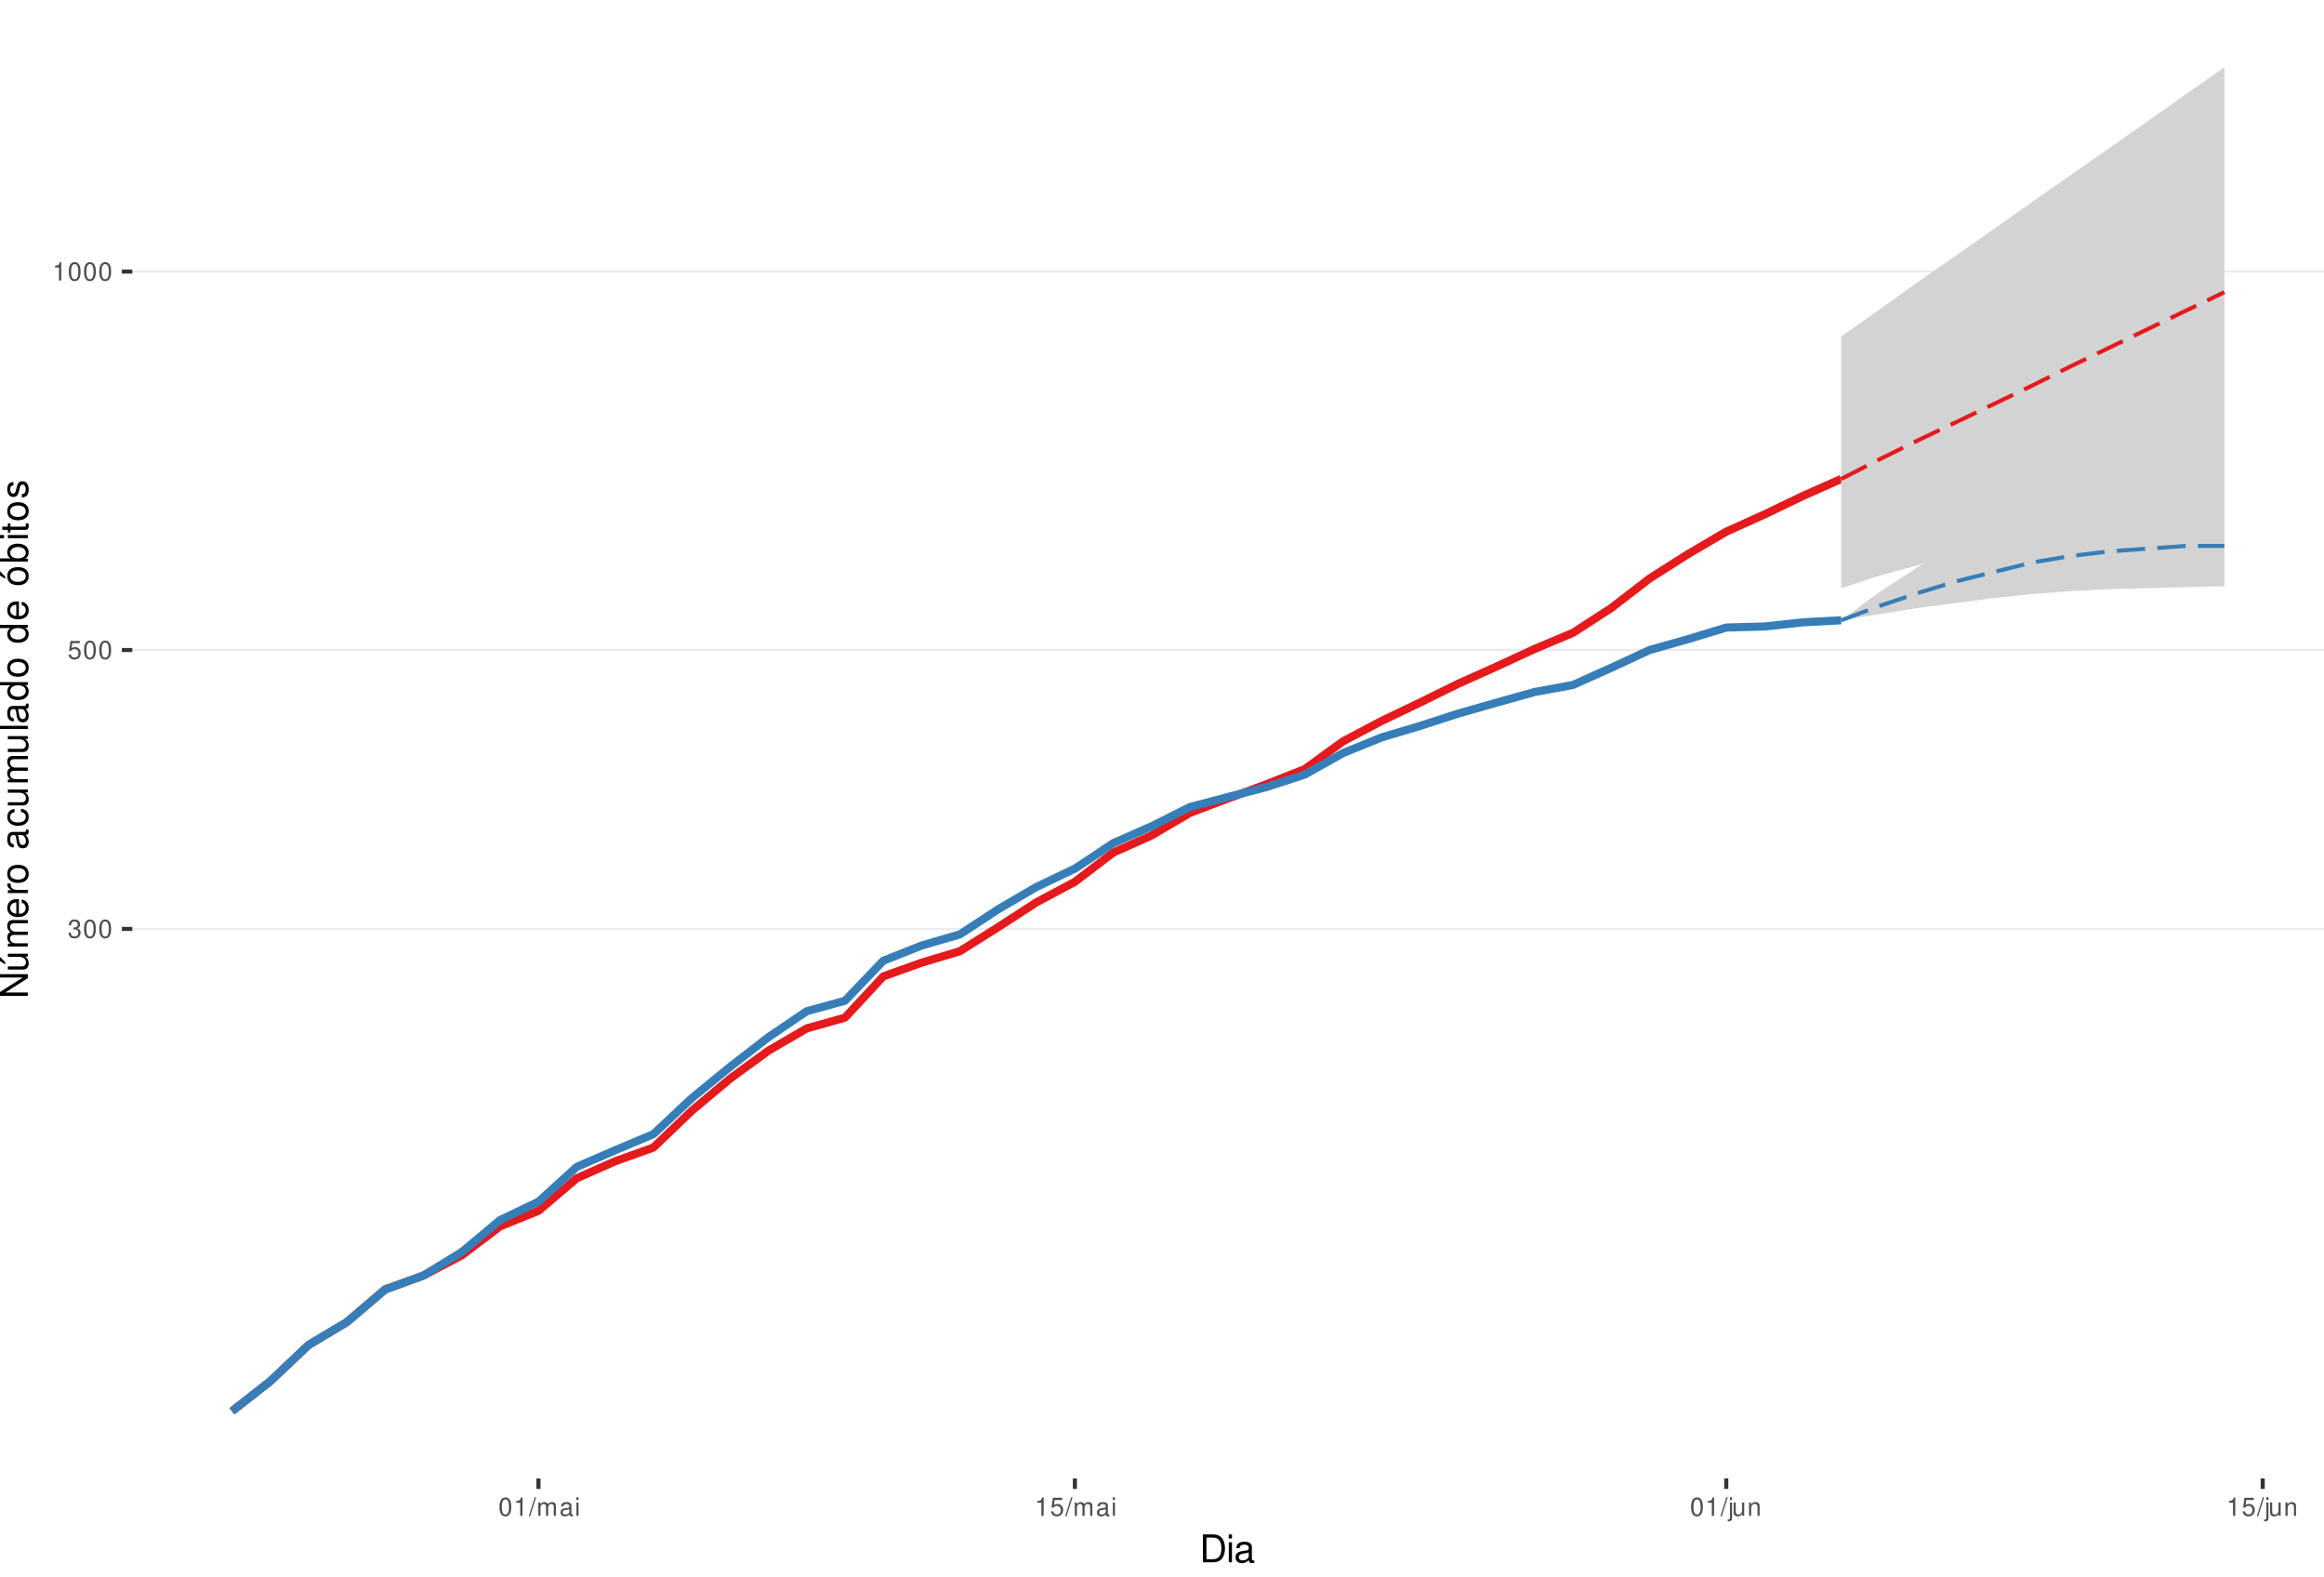
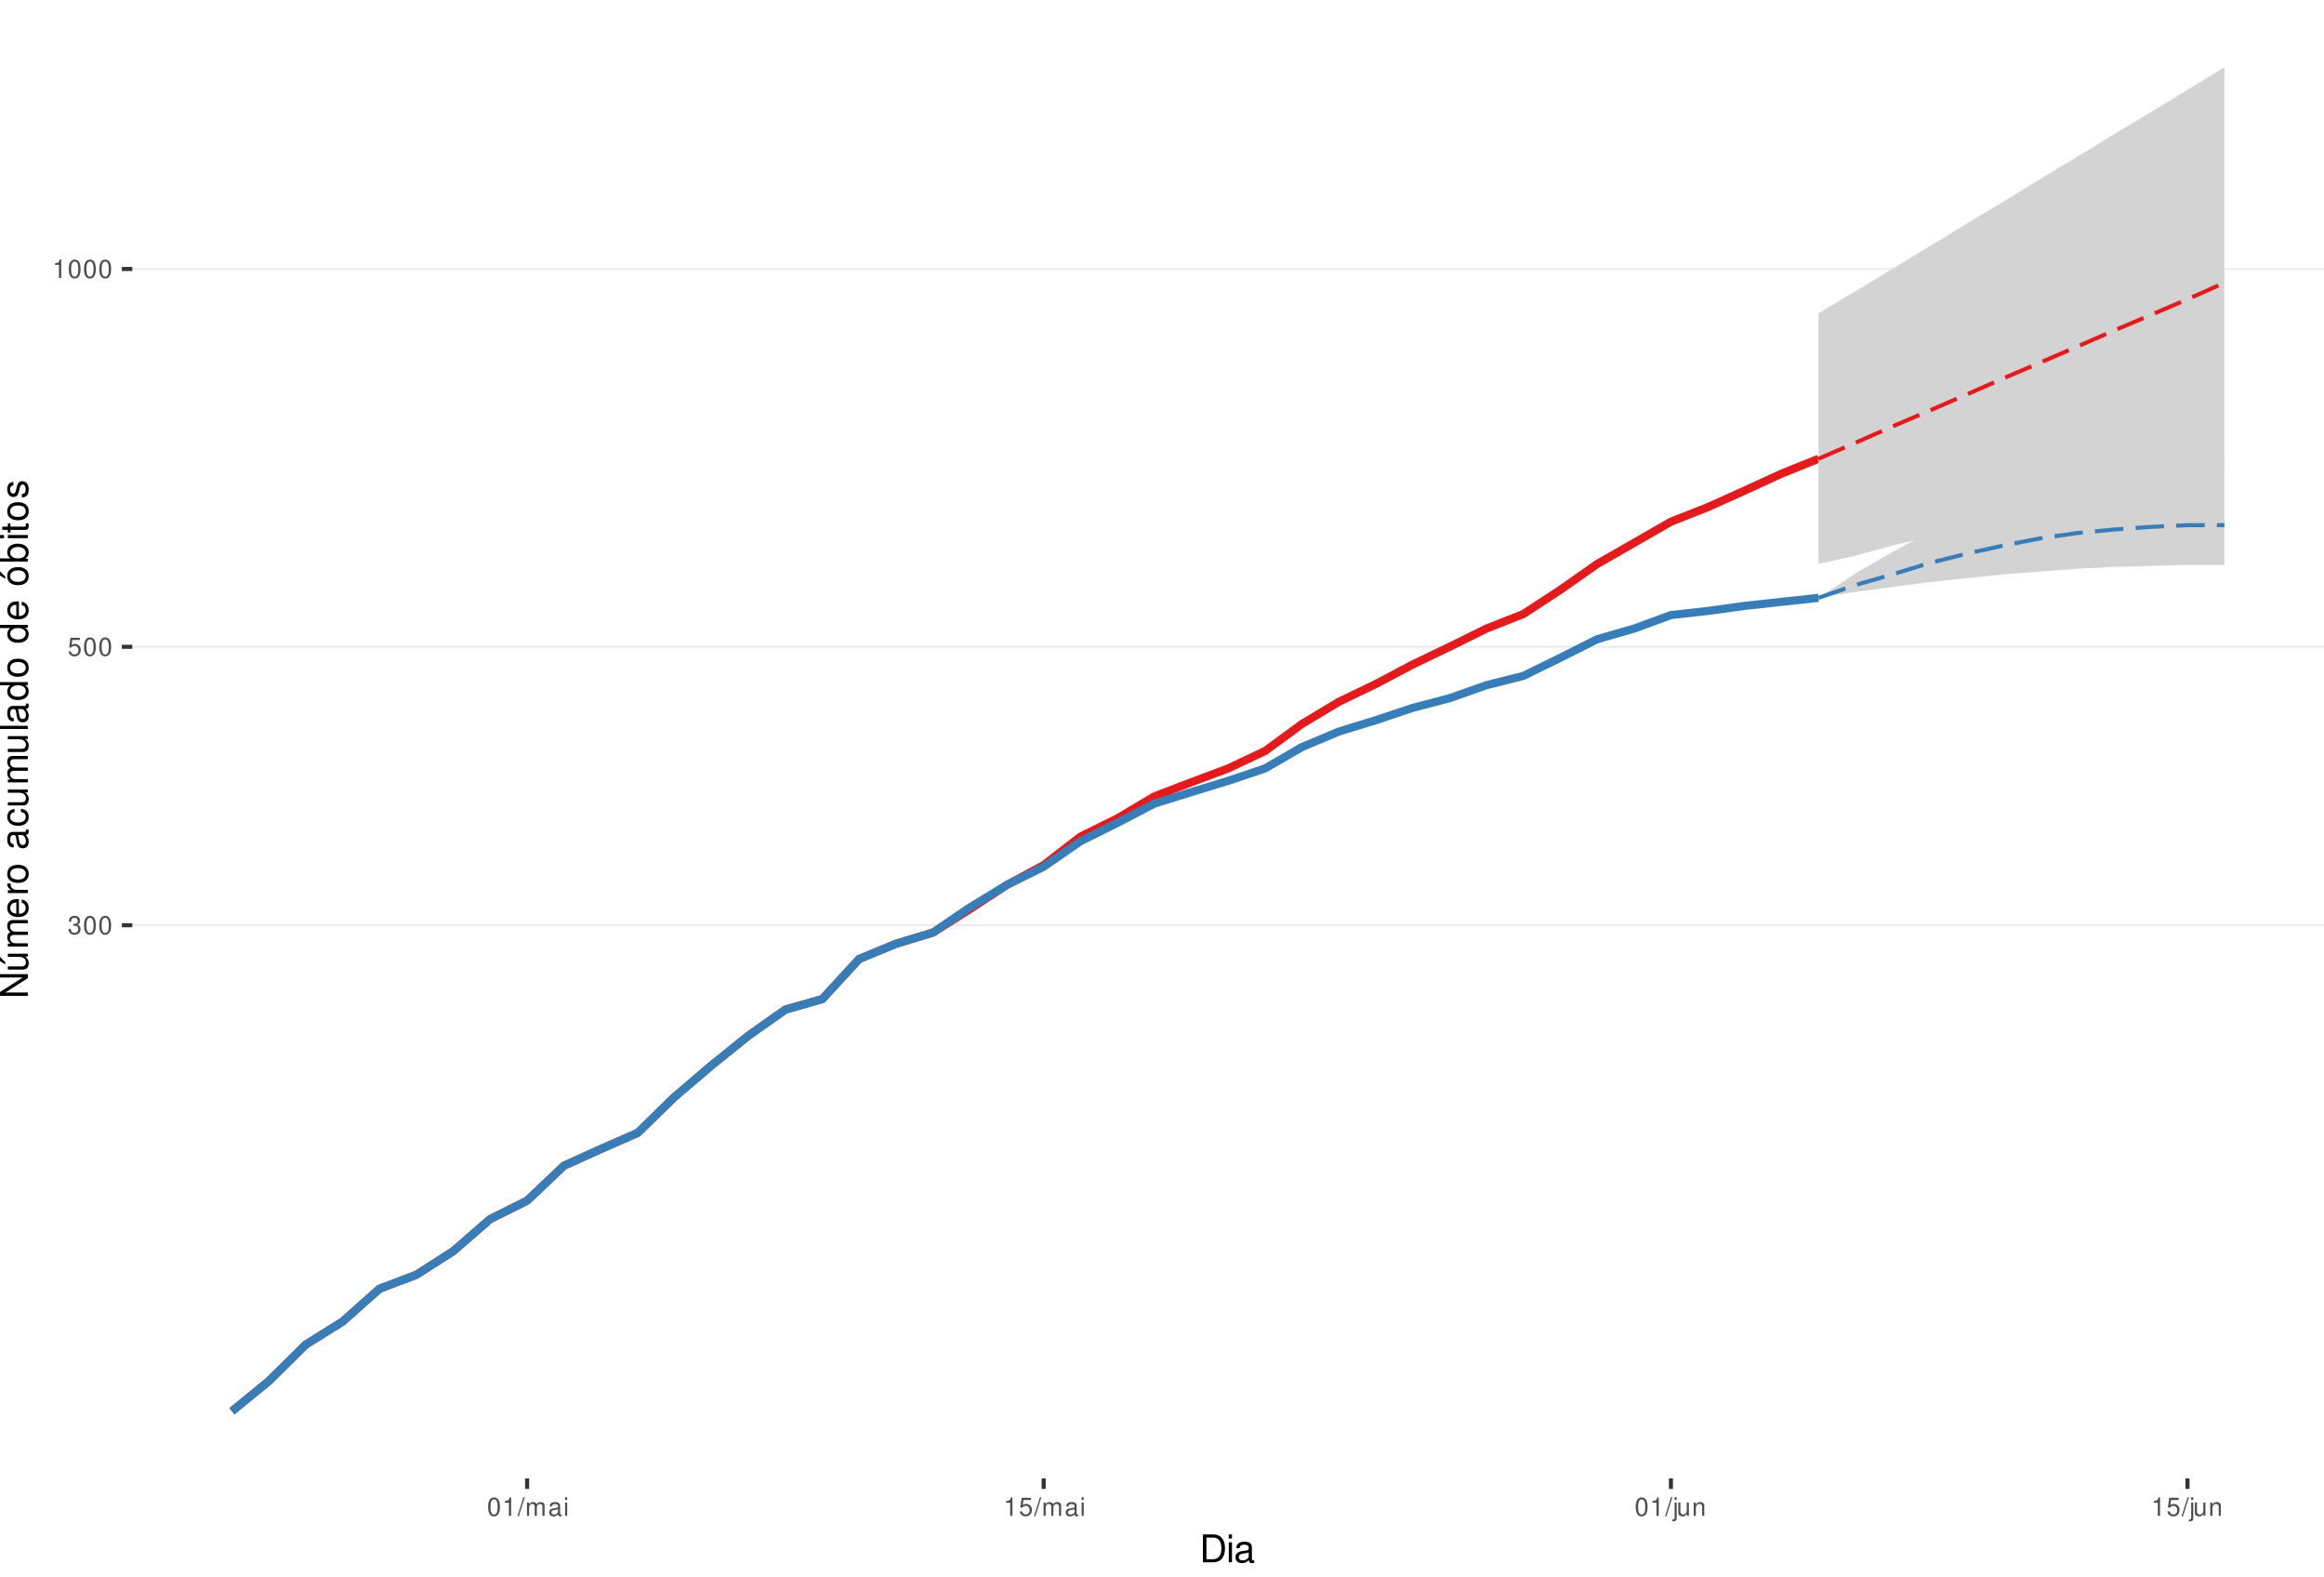
<svg xmlns="http://www.w3.org/2000/svg" xmlns:xlink="http://www.w3.org/1999/xlink" width="609pt" height="413pt" viewBox="0 0 609 413" version="1.1">
  <defs>
    <g>
      <symbol overflow="visible" id="glyph0-0">
        <path style="stroke:none;" d="" />
      </symbol>
      <symbol overflow="visible" id="glyph0-1">
        <path style="stroke:none;" d="M 1.469 -2.219 L 1.797 -2.219 C 2.422 -2.219 2.766 -1.922 2.766 -1.344 C 2.766 -0.734 2.406 -0.359 1.797 -0.359 C 1.156 -0.359 0.844 -0.688 0.797 -1.391 L 0.219 -1.391 C 0.234 -1.016 0.312 -0.766 0.422 -0.547 C 0.672 -0.078 1.125 0.156 1.766 0.156 C 2.75 0.156 3.375 -0.438 3.375 -1.344 C 3.375 -1.953 3.141 -2.297 2.562 -2.484 C 3.016 -2.672 3.234 -3 3.234 -3.484 C 3.234 -4.312 2.688 -4.812 1.797 -4.812 C 0.844 -4.812 0.328 -4.281 0.312 -3.266 L 0.906 -3.266 C 0.906 -3.547 0.938 -3.719 1 -3.875 C 1.141 -4.141 1.438 -4.297 1.797 -4.297 C 2.312 -4.297 2.625 -3.984 2.625 -3.469 C 2.625 -3.125 2.516 -2.922 2.25 -2.812 C 2.094 -2.75 1.875 -2.719 1.469 -2.703 Z M 1.469 -2.219 " />
      </symbol>
      <symbol overflow="visible" id="glyph0-2">
        <path style="stroke:none;" d="M 1.828 -4.812 C 1.391 -4.812 0.984 -4.609 0.75 -4.281 C 0.438 -3.859 0.281 -3.219 0.281 -2.328 C 0.281 -0.703 0.812 0.156 1.828 0.156 C 2.828 0.156 3.375 -0.703 3.375 -2.297 C 3.375 -3.219 3.234 -3.844 2.922 -4.281 C 2.672 -4.625 2.281 -4.812 1.828 -4.812 Z M 1.828 -4.297 C 2.469 -4.297 2.781 -3.641 2.781 -2.344 C 2.781 -0.969 2.469 -0.328 1.812 -0.328 C 1.203 -0.328 0.891 -1 0.891 -2.328 C 0.891 -3.641 1.203 -4.297 1.828 -4.297 Z M 1.828 -4.297 " />
      </symbol>
      <symbol overflow="visible" id="glyph0-3">
        <path style="stroke:none;" d="M 3.172 -4.719 L 0.734 -4.719 L 0.375 -2.156 L 0.922 -2.156 C 1.188 -2.469 1.422 -2.594 1.797 -2.594 C 2.422 -2.594 2.812 -2.156 2.812 -1.453 C 2.812 -0.781 2.422 -0.359 1.781 -0.359 C 1.266 -0.359 0.953 -0.625 0.812 -1.156 L 0.234 -1.156 C 0.312 -0.766 0.375 -0.578 0.516 -0.406 C 0.781 -0.047 1.266 0.156 1.797 0.156 C 2.75 0.156 3.422 -0.547 3.422 -1.531 C 3.422 -2.469 2.797 -3.109 1.891 -3.109 C 1.562 -3.109 1.297 -3.016 1.016 -2.828 L 1.203 -4.141 L 3.172 -4.141 Z M 3.172 -4.719 " />
      </symbol>
      <symbol overflow="visible" id="glyph0-4">
        <path style="stroke:none;" d="M 1.719 -3.422 L 1.719 0 L 2.312 0 L 2.312 -4.812 L 1.922 -4.812 C 1.719 -4.078 1.578 -3.969 0.672 -3.859 L 0.672 -3.422 Z M 1.719 -3.422 " />
      </symbol>
      <symbol overflow="visible" id="glyph0-5">
        <path style="stroke:none;" d="M 1.531 -4.859 L -0.047 0.141 L 0.312 0.141 L 1.891 -4.859 Z M 1.531 -4.859 " />
      </symbol>
      <symbol overflow="visible" id="glyph0-6">
        <path style="stroke:none;" d="M 0.469 -3.484 L 0.469 0 L 1.031 0 L 1.031 -2.188 C 1.031 -2.703 1.391 -3.109 1.844 -3.109 C 2.25 -3.109 2.484 -2.844 2.484 -2.406 L 2.484 0 L 3.047 0 L 3.047 -2.188 C 3.047 -2.703 3.422 -3.109 3.875 -3.109 C 4.266 -3.109 4.516 -2.844 4.516 -2.406 L 4.516 0 L 5.078 0 L 5.078 -2.609 C 5.078 -3.234 4.719 -3.594 4.062 -3.594 C 3.594 -3.594 3.312 -3.453 2.984 -3.062 C 2.781 -3.422 2.5 -3.594 2.047 -3.594 C 1.578 -3.594 1.266 -3.422 0.984 -3 L 0.984 -3.484 Z M 0.469 -3.484 " />
      </symbol>
      <symbol overflow="visible" id="glyph0-7">
        <path style="stroke:none;" d="M 3.562 -0.328 C 3.5 -0.312 3.469 -0.312 3.438 -0.312 C 3.25 -0.312 3.141 -0.406 3.141 -0.578 L 3.141 -2.641 C 3.141 -3.25 2.688 -3.594 1.828 -3.594 C 1.312 -3.594 0.906 -3.438 0.672 -3.188 C 0.516 -3 0.453 -2.797 0.438 -2.453 L 0.984 -2.453 C 1.031 -2.875 1.297 -3.078 1.812 -3.078 C 2.312 -3.078 2.594 -2.891 2.594 -2.562 L 2.594 -2.406 C 2.578 -2.172 2.469 -2.078 2.016 -2.031 C 1.219 -1.922 1.109 -1.891 0.891 -1.812 C 0.484 -1.641 0.281 -1.328 0.281 -0.875 C 0.281 -0.25 0.719 0.156 1.422 0.156 C 1.859 0.156 2.219 0 2.609 -0.359 C 2.656 0 2.828 0.156 3.188 0.156 C 3.297 0.156 3.375 0.141 3.562 0.094 Z M 2.594 -1.094 C 2.594 -0.906 2.531 -0.797 2.375 -0.641 C 2.141 -0.438 1.875 -0.328 1.547 -0.328 C 1.109 -0.328 0.859 -0.547 0.859 -0.891 C 0.859 -1.266 1.094 -1.438 1.703 -1.531 C 2.297 -1.609 2.406 -1.641 2.594 -1.719 Z M 2.594 -1.094 " />
      </symbol>
      <symbol overflow="visible" id="glyph0-8">
        <path style="stroke:none;" d="M 1 -3.484 L 0.453 -3.484 L 0.453 0 L 1 0 Z M 1 -4.859 L 0.438 -4.859 L 0.438 -4.156 L 1 -4.156 Z M 1 -4.859 " />
      </symbol>
      <symbol overflow="visible" id="glyph0-9">
        <path style="stroke:none;" d="M 0.469 -3.484 L 0.469 0.5 C 0.469 0.859 0.359 0.969 0.016 0.969 C -0.031 0.969 -0.047 0.969 -0.125 0.953 L -0.125 1.438 C -0.047 1.438 -0.016 1.453 0.062 1.453 C 0.688 1.453 1.016 1.203 1.016 0.719 L 1.016 -3.484 Z M 1.016 -4.859 L 0.469 -4.859 L 0.469 -4.156 L 1.016 -4.156 Z M 1.016 -4.859 " />
      </symbol>
      <symbol overflow="visible" id="glyph0-10">
        <path style="stroke:none;" d="M 3.203 0 L 3.203 -3.484 L 2.656 -3.484 L 2.656 -1.516 C 2.656 -0.797 2.281 -0.328 1.703 -0.328 C 1.266 -0.328 0.984 -0.594 0.984 -1.016 L 0.984 -3.484 L 0.438 -3.484 L 0.438 -0.797 C 0.438 -0.219 0.859 0.156 1.547 0.156 C 2.062 0.156 2.391 -0.031 2.703 -0.484 L 2.703 0 Z M 3.203 0 " />
      </symbol>
      <symbol overflow="visible" id="glyph0-11">
        <path style="stroke:none;" d="M 0.469 -3.484 L 0.469 0 L 1.031 0 L 1.031 -1.922 C 1.031 -2.641 1.391 -3.109 1.969 -3.109 C 2.406 -3.109 2.688 -2.828 2.688 -2.422 L 2.688 0 L 3.234 0 L 3.234 -2.641 C 3.234 -3.219 2.812 -3.594 2.141 -3.594 C 1.625 -3.594 1.281 -3.391 0.984 -2.906 L 0.984 -3.484 Z M 0.469 -3.484 " />
      </symbol>
      <symbol overflow="visible" id="glyph1-0">
        <path style="stroke:none;" d="" />
      </symbol>
      <symbol overflow="visible" id="glyph1-1">
        <path style="stroke:none;" d="M 0.891 0 L 3.703 0 C 5.547 0 6.672 -1.375 6.672 -3.656 C 6.672 -5.906 5.547 -7.297 3.703 -7.297 L 0.891 -7.297 Z M 1.812 -0.812 L 1.812 -6.469 L 3.547 -6.469 C 4.984 -6.469 5.734 -5.5 5.734 -3.641 C 5.734 -1.797 4.984 -0.812 3.547 -0.812 Z M 1.812 -0.812 " />
      </symbol>
      <symbol overflow="visible" id="glyph1-2">
        <path style="stroke:none;" d="M 1.5 -5.234 L 0.672 -5.234 L 0.672 0 L 1.5 0 Z M 1.5 -7.297 L 0.656 -7.297 L 0.656 -6.234 L 1.5 -6.234 Z M 1.5 -7.297 " />
      </symbol>
      <symbol overflow="visible" id="glyph1-3">
        <path style="stroke:none;" d="M 5.344 -0.484 C 5.266 -0.469 5.219 -0.469 5.172 -0.469 C 4.875 -0.469 4.719 -0.625 4.719 -0.875 L 4.719 -3.953 C 4.719 -4.891 4.047 -5.391 2.75 -5.391 C 1.984 -5.391 1.375 -5.172 1.016 -4.781 C 0.766 -4.516 0.672 -4.203 0.656 -3.688 L 1.484 -3.688 C 1.562 -4.328 1.938 -4.625 2.719 -4.625 C 3.484 -4.625 3.891 -4.344 3.891 -3.844 L 3.891 -3.625 C 3.875 -3.266 3.703 -3.125 3.016 -3.047 C 1.844 -2.891 1.656 -2.844 1.344 -2.719 C 0.734 -2.453 0.422 -2 0.422 -1.312 C 0.422 -0.375 1.078 0.234 2.141 0.234 C 2.797 0.234 3.328 0 3.922 -0.547 C 3.984 0 4.234 0.234 4.781 0.234 C 4.953 0.234 5.062 0.203 5.344 0.141 Z M 3.891 -1.656 C 3.891 -1.375 3.812 -1.203 3.562 -0.969 C 3.219 -0.656 2.812 -0.5 2.312 -0.5 C 1.672 -0.5 1.297 -0.812 1.297 -1.344 C 1.297 -1.891 1.656 -2.172 2.547 -2.297 C 3.438 -2.422 3.609 -2.453 3.891 -2.594 Z M 3.891 -1.656 " />
      </symbol>
      <symbol overflow="visible" id="glyph2-0">
        <path style="stroke:none;" d="" />
      </symbol>
      <symbol overflow="visible" id="glyph2-1">
        <path style="stroke:none;" d="M -7.297 -6.453 L -7.297 -5.578 L -1.328 -5.578 L -7.297 -1.766 L -7.297 -0.766 L 0 -0.766 L 0 -1.641 L -5.906 -1.641 L 0 -5.406 L 0 -6.453 Z M -7.297 -6.453 " />
      </symbol>
      <symbol overflow="visible" id="glyph2-2">
        <path style="stroke:none;" d="M 0 -4.812 L -5.234 -4.812 L -5.234 -3.984 L -2.266 -3.984 C -1.203 -3.984 -0.5 -3.438 -0.5 -2.562 C -0.5 -1.906 -0.906 -1.484 -1.531 -1.484 L -5.234 -1.484 L -5.234 -0.656 L -1.203 -0.656 C -0.328 -0.656 0.234 -1.297 0.234 -2.312 C 0.234 -3.094 -0.047 -3.578 -0.734 -4.062 L 0 -4.062 Z M -7.406 -2.953 L -5.922 -2 L -5.922 -2.594 L -7.406 -4.094 Z M -7.406 -2.953 " />
      </symbol>
      <symbol overflow="visible" id="glyph2-3">
        <path style="stroke:none;" d="M -5.234 -0.703 L 0 -0.703 L 0 -1.547 L -3.297 -1.547 C -4.047 -1.547 -4.656 -2.094 -4.656 -2.766 C -4.656 -3.391 -4.281 -3.734 -3.609 -3.734 L 0 -3.734 L 0 -4.578 L -3.297 -4.578 C -4.047 -4.578 -4.656 -5.125 -4.656 -5.812 C -4.656 -6.422 -4.266 -6.781 -3.609 -6.781 L 0 -6.781 L 0 -7.625 L -3.938 -7.625 C -4.875 -7.625 -5.391 -7.078 -5.391 -6.094 C -5.391 -5.406 -5.188 -4.984 -4.594 -4.484 C -5.156 -4.188 -5.391 -3.766 -5.391 -3.078 C -5.391 -2.375 -5.125 -1.906 -4.5 -1.469 L -5.234 -1.469 Z M -5.234 -0.703 " />
      </symbol>
      <symbol overflow="visible" id="glyph2-4">
        <path style="stroke:none;" d="M -2.344 -5.125 C -3.141 -5.125 -3.625 -5.062 -4.016 -4.922 C -4.875 -4.578 -5.391 -3.781 -5.391 -2.797 C -5.391 -1.344 -4.281 -0.406 -2.547 -0.406 C -0.812 -0.406 0.234 -1.297 0.234 -2.781 C 0.234 -3.984 -0.453 -4.812 -1.594 -5.016 L -1.594 -4.188 C -0.906 -3.953 -0.547 -3.484 -0.547 -2.812 C -0.547 -2.281 -0.781 -1.828 -1.219 -1.547 C -1.516 -1.344 -1.812 -1.281 -2.344 -1.266 Z M -3.016 -1.297 C -3.984 -1.359 -4.625 -1.953 -4.625 -2.797 C -4.625 -3.641 -3.953 -4.234 -3.016 -4.234 Z M -3.016 -1.297 " />
      </symbol>
      <symbol overflow="visible" id="glyph2-5">
        <path style="stroke:none;" d="M -5.234 -0.688 L 0 -0.688 L 0 -1.531 L -2.719 -1.531 C -3.984 -1.547 -4.547 -2.062 -4.516 -3.203 L -5.359 -3.203 C -5.375 -3.062 -5.391 -2.984 -5.391 -2.891 C -5.391 -2.344 -5.062 -1.938 -4.297 -1.453 L -5.234 -1.453 Z M -5.234 -0.688 " />
      </symbol>
      <symbol overflow="visible" id="glyph2-6">
        <path style="stroke:none;" d="M -5.391 -2.719 C -5.391 -1.234 -4.344 -0.359 -2.578 -0.359 C -0.812 -0.359 0.234 -1.234 0.234 -2.734 C 0.234 -4.203 -0.812 -5.094 -2.547 -5.094 C -4.359 -5.094 -5.391 -4.234 -5.391 -2.719 Z M -4.625 -2.734 C -4.625 -3.672 -3.844 -4.234 -2.547 -4.234 C -1.312 -4.234 -0.547 -3.656 -0.547 -2.734 C -0.547 -1.797 -1.312 -1.234 -2.578 -1.234 C -3.844 -1.234 -4.625 -1.797 -4.625 -2.734 Z M -4.625 -2.734 " />
      </symbol>
      <symbol overflow="visible" id="glyph2-7">
        <path style="stroke:none;" d="" />
      </symbol>
      <symbol overflow="visible" id="glyph2-8">
        <path style="stroke:none;" d="M -0.484 -5.344 C -0.469 -5.266 -0.469 -5.219 -0.469 -5.172 C -0.469 -4.875 -0.625 -4.719 -0.875 -4.719 L -3.953 -4.719 C -4.891 -4.719 -5.391 -4.047 -5.391 -2.75 C -5.391 -1.984 -5.172 -1.375 -4.781 -1.016 C -4.516 -0.766 -4.203 -0.672 -3.688 -0.656 L -3.688 -1.484 C -4.328 -1.562 -4.625 -1.938 -4.625 -2.719 C -4.625 -3.484 -4.344 -3.891 -3.844 -3.891 L -3.625 -3.891 C -3.266 -3.875 -3.125 -3.703 -3.047 -3.016 C -2.891 -1.844 -2.844 -1.656 -2.719 -1.344 C -2.453 -0.734 -2 -0.422 -1.312 -0.422 C -0.375 -0.422 0.234 -1.078 0.234 -2.141 C 0.234 -2.797 0 -3.328 -0.547 -3.922 C 0 -3.984 0.234 -4.234 0.234 -4.781 C 0.234 -4.953 0.203 -5.062 0.141 -5.344 Z M -1.656 -3.891 C -1.375 -3.891 -1.203 -3.812 -0.969 -3.562 C -0.656 -3.219 -0.5 -2.812 -0.5 -2.312 C -0.5 -1.672 -0.812 -1.297 -1.344 -1.297 C -1.891 -1.297 -2.172 -1.656 -2.297 -2.547 C -2.422 -3.438 -2.453 -3.609 -2.594 -3.891 Z M -1.656 -3.891 " />
      </symbol>
      <symbol overflow="visible" id="glyph2-9">
        <path style="stroke:none;" d="M -3.484 -4.703 C -3.984 -4.672 -4.312 -4.562 -4.609 -4.359 C -5.094 -4 -5.391 -3.375 -5.391 -2.641 C -5.391 -1.219 -4.266 -0.312 -2.531 -0.312 C -0.844 -0.312 0.234 -1.203 0.234 -2.625 C 0.234 -3.875 -0.516 -4.672 -1.797 -4.766 L -1.797 -3.938 C -0.953 -3.797 -0.547 -3.359 -0.547 -2.656 C -0.547 -1.734 -1.297 -1.188 -2.531 -1.188 C -3.844 -1.188 -4.625 -1.719 -4.625 -2.625 C -4.625 -3.328 -4.203 -3.766 -3.484 -3.875 Z M -3.484 -4.703 " />
      </symbol>
      <symbol overflow="visible" id="glyph2-10">
        <path style="stroke:none;" d="M 0 -4.812 L -5.234 -4.812 L -5.234 -3.984 L -2.266 -3.984 C -1.203 -3.984 -0.5 -3.438 -0.5 -2.562 C -0.5 -1.906 -0.906 -1.484 -1.531 -1.484 L -5.234 -1.484 L -5.234 -0.656 L -1.203 -0.656 C -0.328 -0.656 0.234 -1.297 0.234 -2.312 C 0.234 -3.094 -0.047 -3.578 -0.734 -4.062 L 0 -4.062 Z M 0 -4.812 " />
      </symbol>
      <symbol overflow="visible" id="glyph2-11">
        <path style="stroke:none;" d="M -7.297 -1.516 L -7.297 -0.688 L 0 -0.688 L 0 -1.516 Z M -7.297 -1.516 " />
      </symbol>
      <symbol overflow="visible" id="glyph2-12">
        <path style="stroke:none;" d="M -7.297 -4.953 L -7.297 -4.125 L -4.578 -4.125 C -5.109 -3.766 -5.391 -3.203 -5.391 -2.516 C -5.391 -1.156 -4.297 -0.266 -2.625 -0.266 C -0.859 -0.266 0.234 -1.125 0.234 -2.547 C 0.234 -3.266 -0.047 -3.766 -0.688 -4.203 L 0 -4.203 L 0 -4.953 Z M -4.609 -2.656 C -4.609 -3.547 -3.812 -4.125 -2.562 -4.125 C -1.344 -4.125 -0.547 -3.547 -0.547 -2.656 C -0.547 -1.734 -1.359 -1.125 -2.578 -1.125 C -3.797 -1.125 -4.609 -1.734 -4.609 -2.656 Z M -4.609 -2.656 " />
      </symbol>
      <symbol overflow="visible" id="glyph2-13">
        <path style="stroke:none;" d="M -5.391 -2.719 C -5.391 -1.234 -4.344 -0.359 -2.578 -0.359 C -0.812 -0.359 0.234 -1.234 0.234 -2.734 C 0.234 -4.203 -0.812 -5.094 -2.547 -5.094 C -4.359 -5.094 -5.391 -4.234 -5.391 -2.719 Z M -4.625 -2.734 C -4.625 -3.672 -3.844 -4.234 -2.547 -4.234 C -1.312 -4.234 -0.547 -3.656 -0.547 -2.734 C -0.547 -1.797 -1.312 -1.234 -2.578 -1.234 C -3.844 -1.234 -4.625 -1.797 -4.625 -2.734 Z M -7.406 -2.984 L -5.922 -2.016 L -5.922 -2.625 L -7.406 -4.109 Z M -7.406 -2.984 " />
      </symbol>
      <symbol overflow="visible" id="glyph2-14">
        <path style="stroke:none;" d="M -7.297 -0.547 L 0 -0.547 L 0 -1.297 L -0.672 -1.297 C -0.062 -1.688 0.234 -2.219 0.234 -2.953 C 0.234 -4.328 -0.906 -5.234 -2.641 -5.234 C -4.344 -5.234 -5.391 -4.375 -5.391 -2.984 C -5.391 -2.266 -5.125 -1.766 -4.531 -1.375 L -7.297 -1.375 Z M -4.609 -2.828 C -4.609 -3.766 -3.797 -4.359 -2.547 -4.359 C -1.359 -4.359 -0.547 -3.734 -0.547 -2.828 C -0.547 -1.938 -1.344 -1.375 -2.578 -1.375 C -3.812 -1.375 -4.609 -1.938 -4.609 -2.828 Z M -4.609 -2.828 " />
      </symbol>
      <symbol overflow="visible" id="glyph2-15">
        <path style="stroke:none;" d="M -5.234 -1.5 L -5.234 -0.672 L 0 -0.672 L 0 -1.5 Z M -7.297 -1.5 L -7.297 -0.656 L -6.234 -0.656 L -6.234 -1.5 Z M -7.297 -1.5 " />
      </symbol>
      <symbol overflow="visible" id="glyph2-16">
        <path style="stroke:none;" d="M -5.234 -2.547 L -5.234 -1.688 L -6.688 -1.688 L -6.688 -0.844 L -5.234 -0.844 L -5.234 -0.141 L -4.562 -0.141 L -4.562 -0.844 L -0.594 -0.844 C -0.062 -0.844 0.234 -1.203 0.234 -1.859 C 0.234 -2.078 0.203 -2.266 0.156 -2.547 L -0.547 -2.547 C -0.516 -2.422 -0.5 -2.312 -0.5 -2.141 C -0.5 -1.781 -0.594 -1.688 -0.969 -1.688 L -4.562 -1.688 L -4.562 -2.547 Z M -5.234 -2.547 " />
      </symbol>
      <symbol overflow="visible" id="glyph2-17">
        <path style="stroke:none;" d="M -3.781 -4.375 C -4.812 -4.375 -5.391 -3.688 -5.391 -2.484 C -5.391 -1.266 -4.766 -0.469 -3.797 -0.469 C -2.969 -0.469 -2.578 -0.891 -2.281 -2.125 L -2.094 -2.906 C -1.953 -3.484 -1.734 -3.719 -1.375 -3.719 C -0.875 -3.719 -0.547 -3.234 -0.547 -2.5 C -0.547 -2.047 -0.672 -1.672 -0.891 -1.453 C -1.047 -1.328 -1.188 -1.266 -1.562 -1.219 L -1.562 -0.344 C -0.344 -0.375 0.234 -1.062 0.234 -2.438 C 0.234 -3.75 -0.422 -4.594 -1.438 -4.594 C -2.203 -4.594 -2.641 -4.156 -2.891 -3.109 L -3.078 -2.312 C -3.234 -1.625 -3.453 -1.344 -3.828 -1.344 C -4.312 -1.344 -4.625 -1.766 -4.625 -2.453 C -4.625 -3.125 -4.328 -3.484 -3.781 -3.5 Z M -3.781 -4.375 " />
      </symbol>
    </g>
    <clipPath id="clip1">
      <path d="M 34.672 0 L 609 0 L 609 387.328 L 34.672 387.328 Z M 34.672 0 " />
    </clipPath>
    <clipPath id="clip2">
-       <path d="M 34.672 243 L 609 243 L 609 244 L 34.672 244 Z M 34.672 243 " />
+       <path d="M 34.672 242 L 609 242 L 609 243 L 34.672 243 Z M 34.672 242 " />
    </clipPath>
    <clipPath id="clip3">
-       <path d="M 34.672 170 L 609 170 L 609 171 L 34.672 171 Z M 34.672 170 " />
+       <path d="M 34.672 169 L 609 169 L 609 170 L 34.672 170 Z M 34.672 169 " />
    </clipPath>
    <clipPath id="clip4">
-       <path d="M 34.672 70 L 609 70 L 609 72 L 34.672 72 Z M 34.672 70 " />
+       <path d="M 34.672 70 L 609 70 L 609 71 L 34.672 71 Z M 34.672 70 " />
    </clipPath>
  </defs>
  <g id="surface46">
    <rect x="0" y="0" width="609" height="413" style="fill:rgb(100%,100%,100%);fill-opacity:1;stroke:none;" />
    <rect x="0" y="0" width="609" height="413" style="fill:rgb(100%,100%,100%);fill-opacity:1;stroke:none;" />
    <path style="fill:none;stroke-width:1.067;stroke-linecap:round;stroke-linejoin:round;stroke:rgb(100%,100%,100%);stroke-opacity:1;stroke-miterlimit:10;" d="M 0 413 L 609 413 L 609 0 L 0 0 Z M 0 413 " />
    <g clip-path="url(#clip1)" clip-rule="nonzero">
      <path style=" stroke:none;fill-rule:nonzero;fill:rgb(100%,100%,100%);fill-opacity:1;" d="M 34.672 387.328 L 609 387.328 L 609 0 L 34.672 0 Z M 34.672 387.328 " />
    </g>
    <g clip-path="url(#clip2)" clip-rule="nonzero">
-       <path style="fill:none;stroke-width:0.533;stroke-linecap:butt;stroke-linejoin:round;stroke:rgb(92.157%,92.157%,92.157%);stroke-opacity:1;stroke-miterlimit:10;" d="M 34.672 243.352 L 609 243.352 " />
+       <path style="fill:none;stroke-width:0.533;stroke-linecap:butt;stroke-linejoin:round;stroke:rgb(92.157%,92.157%,92.157%);stroke-opacity:1;stroke-miterlimit:10;" d="M 34.672 242.398 L 609 242.398 " />
    </g>
    <g clip-path="url(#clip3)" clip-rule="nonzero">
-       <path style="fill:none;stroke-width:0.533;stroke-linecap:butt;stroke-linejoin:round;stroke:rgb(92.157%,92.157%,92.157%);stroke-opacity:1;stroke-miterlimit:10;" d="M 34.672 170.289 L 609 170.289 " />
+       <path style="fill:none;stroke-width:0.533;stroke-linecap:butt;stroke-linejoin:round;stroke:rgb(92.157%,92.157%,92.157%);stroke-opacity:1;stroke-miterlimit:10;" d="M 34.672 169.453 L 609 169.453 " />
    </g>
    <g clip-path="url(#clip4)" clip-rule="nonzero">
-       <path style="fill:none;stroke-width:0.533;stroke-linecap:butt;stroke-linejoin:round;stroke:rgb(92.157%,92.157%,92.157%);stroke-opacity:1;stroke-miterlimit:10;" d="M 34.672 71.145 L 609 71.145 " />
-     </g>
-     <path style="fill:none;stroke-width:2.134;stroke-linecap:butt;stroke-linejoin:round;stroke:rgb(89.412%,10.196%,10.98%);stroke-opacity:1;stroke-miterlimit:10;" d="M 60.777 369.723 L 70.816 361.867 L 80.859 352.363 L 90.898 346.363 L 100.941 337.805 L 110.98 334.16 L 121.02 328.863 L 131.062 321.266 L 141.102 317.215 L 151.145 308.684 L 161.184 304.238 L 171.227 300.633 L 181.266 291.004 L 191.305 282.605 L 201.348 275.27 L 211.387 269.43 L 221.43 266.598 L 231.469 255.797 L 241.512 252.203 L 251.551 249.191 L 261.59 242.879 L 271.633 236.375 L 281.672 231.027 L 291.715 223.363 L 301.754 218.875 L 311.793 212.969 L 321.836 209.168 L 331.875 205.461 L 341.918 201.492 L 351.957 194.207 L 362 188.898 L 372.039 184.094 L 382.078 179.141 L 392.121 174.645 L 402.16 170.004 L 412.203 165.781 L 422.242 159.281 L 432.285 151.547 L 442.324 145.168 L 452.363 139.289 L 462.406 134.758 L 472.445 129.93 L 482.488 125.469 " />
-     <path style=" stroke:none;fill-rule:nonzero;fill:rgb(82.745%,82.745%,82.745%);fill-opacity:1;" d="M 482.488 88.137 L 492.527 81.066 L 502.57 73.891 L 512.609 66.918 L 522.648 59.875 L 532.691 52.781 L 542.73 45.785 L 552.773 38.773 L 562.812 31.762 L 572.852 24.664 L 582.895 17.605 L 582.895 125.469 L 572.852 128.426 L 562.812 131.23 L 552.773 133.867 L 542.73 136.777 L 532.691 139.52 L 522.648 142.316 L 512.609 145.168 L 502.57 148.078 L 492.527 150.797 L 482.488 154.078 Z M 482.488 88.137 " />
-     <path style="fill:none;stroke-width:1.067;stroke-linecap:butt;stroke-linejoin:round;stroke:rgb(89.412%,10.196%,10.98%);stroke-opacity:1;stroke-dasharray:7.469,3.201;stroke-miterlimit:10;" d="M 482.488 125.469 L 492.527 120.336 L 502.57 115.379 L 512.609 110.586 L 522.648 105.77 L 532.691 100.934 L 542.73 95.914 L 552.773 91.066 L 562.812 86.215 L 572.852 81.371 L 582.895 76.539 " />
-     <path style="fill:none;stroke-width:2.134;stroke-linecap:butt;stroke-linejoin:round;stroke:rgb(21.569%,49.412%,72.157%);stroke-opacity:1;stroke-miterlimit:10;" d="M 60.777 369.723 L 70.816 361.867 L 80.859 352.363 L 90.898 346.363 L 100.941 337.805 L 110.98 334.16 L 121.02 328 L 131.062 319.633 L 141.102 314.836 L 151.145 305.703 L 161.184 301.348 L 171.227 297.121 L 181.266 287.715 L 191.305 279.504 L 201.348 271.738 L 211.387 264.926 L 221.43 262.18 L 231.469 251.695 L 241.512 247.711 L 251.551 244.789 L 261.59 238.203 L 271.633 232.344 L 281.672 227.57 L 291.715 220.898 L 301.754 216.484 L 311.793 211.438 L 321.836 208.793 L 331.875 206.195 L 341.918 202.922 L 351.957 197.285 L 362 193.199 L 372.039 190.207 L 382.078 186.957 L 392.121 184.094 L 402.16 181.285 L 412.203 179.441 L 422.242 174.941 L 432.285 170.289 L 442.324 167.457 L 452.363 164.402 L 462.406 164.129 L 472.445 163.039 L 482.488 162.496 " />
-     <path style=" stroke:none;fill-rule:nonzero;fill:rgb(82.745%,82.745%,82.745%);fill-opacity:1;" d="M 482.488 162.496 L 492.527 155.105 L 502.57 148.566 L 512.609 142.551 L 522.648 137.461 L 532.691 133.203 L 542.73 129.93 L 552.773 127.574 L 562.812 126.098 L 572.852 125.051 L 582.895 124.637 L 582.895 153.57 L 572.852 153.824 L 562.812 154.078 L 552.773 154.336 L 542.73 154.848 L 532.691 155.621 L 522.648 156.656 L 512.609 157.961 L 502.57 159.281 L 492.527 160.879 Z M 482.488 162.496 " />
-     <path style="fill:none;stroke-width:1.067;stroke-linecap:butt;stroke-linejoin:round;stroke:rgb(21.569%,49.412%,72.157%);stroke-opacity:1;stroke-dasharray:7.469,3.201;stroke-miterlimit:10;" d="M 482.488 162.496 L 492.527 158.75 L 502.57 155.363 L 512.609 152.301 L 522.648 149.801 L 532.691 147.344 L 542.73 145.648 L 552.773 144.449 L 562.812 143.734 L 572.852 143.023 L 582.895 143.023 " />
-     <g style="fill:rgb(30.196%,30.196%,30.196%);fill-opacity:1;">
-       <use xlink:href="#glyph0-1" x="17.738" y="245.699" />
-       <use xlink:href="#glyph0-2" x="21.738" y="245.699" />
-       <use xlink:href="#glyph0-2" x="25.738" y="245.699" />
-     </g>
-     <g style="fill:rgb(30.196%,30.196%,30.196%);fill-opacity:1;">
-       <use xlink:href="#glyph0-3" x="17.738" y="172.637" />
-       <use xlink:href="#glyph0-2" x="21.738" y="172.637" />
-       <use xlink:href="#glyph0-2" x="25.738" y="172.637" />
-     </g>
-     <g style="fill:rgb(30.196%,30.196%,30.196%);fill-opacity:1;">
-       <use xlink:href="#glyph0-4" x="13.738" y="73.492" />
-       <use xlink:href="#glyph0-2" x="17.738" y="73.492" />
-       <use xlink:href="#glyph0-2" x="21.738" y="73.492" />
-       <use xlink:href="#glyph0-2" x="25.738" y="73.492" />
-     </g>
-     <path style="fill:none;stroke-width:1.067;stroke-linecap:butt;stroke-linejoin:round;stroke:rgb(20%,20%,20%);stroke-opacity:1;stroke-miterlimit:10;" d="M 31.93 243.352 L 34.672 243.352 " />
-     <path style="fill:none;stroke-width:1.067;stroke-linecap:butt;stroke-linejoin:round;stroke:rgb(20%,20%,20%);stroke-opacity:1;stroke-miterlimit:10;" d="M 31.93 170.289 L 34.672 170.289 " />
-     <path style="fill:none;stroke-width:1.067;stroke-linecap:butt;stroke-linejoin:round;stroke:rgb(20%,20%,20%);stroke-opacity:1;stroke-miterlimit:10;" d="M 31.93 71.145 L 34.672 71.145 " />
-     <path style="fill:none;stroke-width:1.067;stroke-linecap:butt;stroke-linejoin:round;stroke:rgb(20%,20%,20%);stroke-opacity:1;stroke-miterlimit:10;" d="M 141.102 390.07 L 141.102 387.328 " />
-     <path style="fill:none;stroke-width:1.067;stroke-linecap:butt;stroke-linejoin:round;stroke:rgb(20%,20%,20%);stroke-opacity:1;stroke-miterlimit:10;" d="M 281.672 390.07 L 281.672 387.328 " />
-     <path style="fill:none;stroke-width:1.067;stroke-linecap:butt;stroke-linejoin:round;stroke:rgb(20%,20%,20%);stroke-opacity:1;stroke-miterlimit:10;" d="M 452.363 390.07 L 452.363 387.328 " />
-     <path style="fill:none;stroke-width:1.067;stroke-linecap:butt;stroke-linejoin:round;stroke:rgb(20%,20%,20%);stroke-opacity:1;stroke-miterlimit:10;" d="M 592.934 390.07 L 592.934 387.328 " />
-     <g style="fill:rgb(30.196%,30.196%,30.196%);fill-opacity:1;">
-       <use xlink:href="#glyph0-2" x="130.602" y="397.109" />
-       <use xlink:href="#glyph0-4" x="134.602" y="397.109" />
-       <use xlink:href="#glyph0-5" x="138.602" y="397.109" />
-       <use xlink:href="#glyph0-6" x="140.602" y="397.109" />
-       <use xlink:href="#glyph0-7" x="146.602" y="397.109" />
-       <use xlink:href="#glyph0-8" x="150.602" y="397.109" />
-     </g>
-     <g style="fill:rgb(30.196%,30.196%,30.196%);fill-opacity:1;">
-       <use xlink:href="#glyph0-4" x="271.172" y="397.109" />
-       <use xlink:href="#glyph0-3" x="275.172" y="397.109" />
-       <use xlink:href="#glyph0-5" x="279.172" y="397.109" />
-       <use xlink:href="#glyph0-6" x="281.172" y="397.109" />
-       <use xlink:href="#glyph0-7" x="287.172" y="397.109" />
-       <use xlink:href="#glyph0-8" x="291.172" y="397.109" />
-     </g>
-     <g style="fill:rgb(30.196%,30.196%,30.196%);fill-opacity:1;">
-       <use xlink:href="#glyph0-2" x="442.863" y="397.109" />
-       <use xlink:href="#glyph0-4" x="446.863" y="397.109" />
-       <use xlink:href="#glyph0-5" x="450.863" y="397.109" />
-       <use xlink:href="#glyph0-9" x="452.863" y="397.109" />
-       <use xlink:href="#glyph0-10" x="453.863" y="397.109" />
-       <use xlink:href="#glyph0-11" x="457.863" y="397.109" />
-     </g>
-     <g style="fill:rgb(30.196%,30.196%,30.196%);fill-opacity:1;">
-       <use xlink:href="#glyph0-4" x="583.434" y="397.109" />
-       <use xlink:href="#glyph0-3" x="587.434" y="397.109" />
-       <use xlink:href="#glyph0-5" x="591.434" y="397.109" />
-       <use xlink:href="#glyph0-9" x="593.434" y="397.109" />
-       <use xlink:href="#glyph0-10" x="594.434" y="397.109" />
-       <use xlink:href="#glyph0-11" x="598.434" y="397.109" />
+       <path style="fill:none;stroke-width:0.533;stroke-linecap:butt;stroke-linejoin:round;stroke:rgb(92.157%,92.157%,92.157%);stroke-opacity:1;stroke-miterlimit:10;" d="M 34.672 70.469 L 609 70.469 " />
+     </g>
+     <path style="fill:none;stroke-width:2.134;stroke-linecap:butt;stroke-linejoin:round;stroke:rgb(89.412%,10.196%,10.98%);stroke-opacity:1;stroke-miterlimit:10;" d="M 60.777 369.723 L 70.445 361.82 L 80.113 352.258 L 89.785 346.227 L 99.453 337.625 L 109.121 333.965 L 118.789 327.773 L 128.457 319.371 L 138.129 314.555 L 147.797 305.391 L 157.465 301.016 L 167.133 296.777 L 176.805 287.34 L 186.473 279.105 L 196.141 271.32 L 205.809 264.492 L 215.477 261.742 L 225.148 251.234 L 234.816 247.242 L 244.484 244.316 L 254.152 238.18 L 263.824 231.852 L 273.492 226.641 L 283.16 219.168 L 292.828 214.395 L 302.496 208.645 L 312.168 204.934 L 321.836 201.316 L 331.504 196.75 L 341.172 189.668 L 350.844 183.863 L 360.512 179.203 L 370.18 174.098 L 379.848 169.453 L 389.516 164.68 L 399.188 160.863 L 408.855 154.551 L 418.523 147.766 L 428.191 142.23 L 437.863 136.676 L 447.531 132.867 L 457.199 128.512 L 466.867 124.082 L 476.535 120.184 " />
+     <path style=" stroke:none;fill-rule:nonzero;fill:rgb(82.745%,82.745%,82.745%);fill-opacity:1;" d="M 476.535 82.066 L 486.207 76.297 L 495.875 70.469 L 505.543 64.594 L 515.211 58.688 L 524.883 52.891 L 534.551 46.953 L 544.219 41.141 L 553.887 35.215 L 563.555 29.422 L 573.227 23.547 L 582.895 17.605 L 582.895 121.402 L 573.227 123.664 L 563.555 126.176 L 553.887 128.512 L 544.219 130.891 L 534.551 133.309 L 524.883 135.77 L 515.211 138.273 L 505.543 140.59 L 495.875 142.941 L 486.207 145.574 L 476.535 147.766 Z M 476.535 82.066 " />
+     <path style="fill:none;stroke-width:1.067;stroke-linecap:butt;stroke-linejoin:round;stroke:rgb(89.412%,10.196%,10.98%);stroke-opacity:1;stroke-dasharray:7.469,3.201;stroke-miterlimit:10;" d="M 476.535 120.184 L 486.207 116 L 495.875 111.742 L 505.543 107.609 L 515.211 103.41 L 524.883 99.156 L 534.551 95.027 L 544.219 90.848 L 553.887 86.629 L 563.555 82.531 L 573.227 78.398 L 582.895 74.086 " />
+     <path style="fill:none;stroke-width:2.134;stroke-linecap:butt;stroke-linejoin:round;stroke:rgb(21.569%,49.412%,72.157%);stroke-opacity:1;stroke-miterlimit:10;" d="M 60.777 369.723 L 70.445 361.82 L 80.113 352.258 L 89.785 346.227 L 99.453 337.625 L 109.121 333.965 L 118.789 327.773 L 128.457 319.371 L 138.129 314.555 L 147.797 305.391 L 157.465 301.016 L 167.133 296.777 L 176.805 287.34 L 186.473 279.105 L 196.141 271.32 L 205.809 264.492 L 215.477 261.742 L 225.148 251.234 L 234.816 247.242 L 244.484 244.316 L 254.152 237.719 L 263.824 231.852 L 273.492 227.07 L 283.16 220.387 L 292.828 215.574 L 302.496 210.535 L 312.168 207.52 L 321.836 204.566 L 331.504 201.316 L 341.172 195.719 L 350.844 191.656 L 360.512 188.684 L 370.18 185.453 L 379.848 182.922 L 389.516 179.508 L 399.188 177.078 L 408.855 172.336 L 418.523 167.469 L 428.191 164.68 L 437.863 161.133 L 447.531 160.059 L 457.199 158.727 L 466.867 157.672 L 476.535 156.625 " />
+     <path style=" stroke:none;fill-rule:nonzero;fill:rgb(82.745%,82.745%,82.745%);fill-opacity:1;" d="M 476.535 156.625 L 486.207 150.242 L 495.875 144.613 L 505.543 139.426 L 515.211 134.871 L 524.883 130.891 L 534.551 127.445 L 544.219 124.914 L 553.887 123.043 L 563.555 121.812 L 573.227 120.996 L 582.895 120.793 L 582.895 148.012 L 573.227 148.012 L 563.555 148.258 L 553.887 148.504 L 544.219 149 L 534.551 149.742 L 524.883 150.492 L 515.211 151.496 L 505.543 152.508 L 495.875 153.781 L 486.207 155.066 Z M 476.535 156.625 " />
+     <path style="fill:none;stroke-width:1.067;stroke-linecap:butt;stroke-linejoin:round;stroke:rgb(21.569%,49.412%,72.157%);stroke-opacity:1;stroke-dasharray:7.469,3.201;stroke-miterlimit:10;" d="M 476.535 156.625 L 486.207 153.27 L 495.875 150.492 L 505.543 147.52 L 515.211 145.094 L 524.883 142.941 L 534.551 141.055 L 544.219 139.66 L 553.887 138.734 L 563.555 138.043 L 573.227 137.586 L 582.895 137.586 " />
+     <g style="fill:rgb(30.196%,30.196%,30.196%);fill-opacity:1;">
+       <use xlink:href="#glyph0-1" x="17.738" y="244.746" />
+       <use xlink:href="#glyph0-2" x="21.738" y="244.746" />
+       <use xlink:href="#glyph0-2" x="25.738" y="244.746" />
+     </g>
+     <g style="fill:rgb(30.196%,30.196%,30.196%);fill-opacity:1;">
+       <use xlink:href="#glyph0-3" x="17.738" y="171.801" />
+       <use xlink:href="#glyph0-2" x="21.738" y="171.801" />
+       <use xlink:href="#glyph0-2" x="25.738" y="171.801" />
+     </g>
+     <g style="fill:rgb(30.196%,30.196%,30.196%);fill-opacity:1;">
+       <use xlink:href="#glyph0-4" x="13.738" y="72.816" />
+       <use xlink:href="#glyph0-2" x="17.738" y="72.816" />
+       <use xlink:href="#glyph0-2" x="21.738" y="72.816" />
+       <use xlink:href="#glyph0-2" x="25.738" y="72.816" />
+     </g>
+     <path style="fill:none;stroke-width:1.067;stroke-linecap:butt;stroke-linejoin:round;stroke:rgb(20%,20%,20%);stroke-opacity:1;stroke-miterlimit:10;" d="M 31.93 242.398 L 34.672 242.398 " />
+     <path style="fill:none;stroke-width:1.067;stroke-linecap:butt;stroke-linejoin:round;stroke:rgb(20%,20%,20%);stroke-opacity:1;stroke-miterlimit:10;" d="M 31.93 169.453 L 34.672 169.453 " />
+     <path style="fill:none;stroke-width:1.067;stroke-linecap:butt;stroke-linejoin:round;stroke:rgb(20%,20%,20%);stroke-opacity:1;stroke-miterlimit:10;" d="M 31.93 70.469 L 34.672 70.469 " />
+     <path style="fill:none;stroke-width:1.067;stroke-linecap:butt;stroke-linejoin:round;stroke:rgb(20%,20%,20%);stroke-opacity:1;stroke-miterlimit:10;" d="M 138.129 390.07 L 138.129 387.328 " />
+     <path style="fill:none;stroke-width:1.067;stroke-linecap:butt;stroke-linejoin:round;stroke:rgb(20%,20%,20%);stroke-opacity:1;stroke-miterlimit:10;" d="M 273.492 390.07 L 273.492 387.328 " />
+     <path style="fill:none;stroke-width:1.067;stroke-linecap:butt;stroke-linejoin:round;stroke:rgb(20%,20%,20%);stroke-opacity:1;stroke-miterlimit:10;" d="M 437.863 390.07 L 437.863 387.328 " />
+     <path style="fill:none;stroke-width:1.067;stroke-linecap:butt;stroke-linejoin:round;stroke:rgb(20%,20%,20%);stroke-opacity:1;stroke-miterlimit:10;" d="M 573.227 390.07 L 573.227 387.328 " />
+     <g style="fill:rgb(30.196%,30.196%,30.196%);fill-opacity:1;">
+       <use xlink:href="#glyph0-2" x="127.629" y="397.109" />
+       <use xlink:href="#glyph0-4" x="131.629" y="397.109" />
+       <use xlink:href="#glyph0-5" x="135.629" y="397.109" />
+       <use xlink:href="#glyph0-6" x="137.629" y="397.109" />
+       <use xlink:href="#glyph0-7" x="143.629" y="397.109" />
+       <use xlink:href="#glyph0-8" x="147.629" y="397.109" />
+     </g>
+     <g style="fill:rgb(30.196%,30.196%,30.196%);fill-opacity:1;">
+       <use xlink:href="#glyph0-4" x="262.992" y="397.109" />
+       <use xlink:href="#glyph0-3" x="266.992" y="397.109" />
+       <use xlink:href="#glyph0-5" x="270.992" y="397.109" />
+       <use xlink:href="#glyph0-6" x="272.992" y="397.109" />
+       <use xlink:href="#glyph0-7" x="278.992" y="397.109" />
+       <use xlink:href="#glyph0-8" x="282.992" y="397.109" />
+     </g>
+     <g style="fill:rgb(30.196%,30.196%,30.196%);fill-opacity:1;">
+       <use xlink:href="#glyph0-2" x="428.363" y="397.109" />
+       <use xlink:href="#glyph0-4" x="432.363" y="397.109" />
+       <use xlink:href="#glyph0-5" x="436.363" y="397.109" />
+       <use xlink:href="#glyph0-9" x="438.363" y="397.109" />
+       <use xlink:href="#glyph0-10" x="439.363" y="397.109" />
+       <use xlink:href="#glyph0-11" x="443.363" y="397.109" />
+     </g>
+     <g style="fill:rgb(30.196%,30.196%,30.196%);fill-opacity:1;">
+       <use xlink:href="#glyph0-4" x="563.727" y="397.109" />
+       <use xlink:href="#glyph0-3" x="567.727" y="397.109" />
+       <use xlink:href="#glyph0-5" x="571.727" y="397.109" />
+       <use xlink:href="#glyph0-9" x="573.727" y="397.109" />
+       <use xlink:href="#glyph0-10" x="574.727" y="397.109" />
+       <use xlink:href="#glyph0-11" x="578.727" y="397.109" />
    </g>
    <g style="fill:rgb(0%,0%,0%);fill-opacity:1;">
      <use xlink:href="#glyph1-1" x="314.336" y="409.29" />
      <use xlink:href="#glyph1-2" x="321.336" y="409.29" />
      <use xlink:href="#glyph1-3" x="323.336" y="409.29" />
    </g>
    <g style="fill:rgb(0%,0%,0%);fill-opacity:1;">
      <use xlink:href="#glyph2-1" x="7.29" y="261.664" />
      <use xlink:href="#glyph2-2" x="7.29" y="254.664" />
      <use xlink:href="#glyph2-3" x="7.29" y="248.664" />
      <use xlink:href="#glyph2-4" x="7.29" y="240.664" />
      <use xlink:href="#glyph2-5" x="7.29" y="234.664" />
      <use xlink:href="#glyph2-6" x="7.29" y="231.664" />
      <use xlink:href="#glyph2-7" x="7.29" y="225.664" />
      <use xlink:href="#glyph2-8" x="7.29" y="222.664" />
      <use xlink:href="#glyph2-9" x="7.29" y="216.664" />
      <use xlink:href="#glyph2-10" x="7.29" y="211.664" />
      <use xlink:href="#glyph2-3" x="7.29" y="205.664" />
      <use xlink:href="#glyph2-10" x="7.29" y="197.664" />
      <use xlink:href="#glyph2-11" x="7.29" y="191.664" />
      <use xlink:href="#glyph2-8" x="7.29" y="189.664" />
      <use xlink:href="#glyph2-12" x="7.29" y="183.664" />
      <use xlink:href="#glyph2-6" x="7.29" y="177.664" />
      <use xlink:href="#glyph2-7" x="7.29" y="171.664" />
      <use xlink:href="#glyph2-12" x="7.29" y="168.664" />
      <use xlink:href="#glyph2-4" x="7.29" y="162.664" />
      <use xlink:href="#glyph2-7" x="7.29" y="156.664" />
      <use xlink:href="#glyph2-13" x="7.29" y="153.664" />
      <use xlink:href="#glyph2-14" x="7.29" y="147.664" />
      <use xlink:href="#glyph2-15" x="7.29" y="141.664" />
      <use xlink:href="#glyph2-16" x="7.29" y="139.664" />
      <use xlink:href="#glyph2-6" x="7.29" y="136.664" />
      <use xlink:href="#glyph2-17" x="7.29" y="130.664" />
    </g>
  </g>
</svg>
